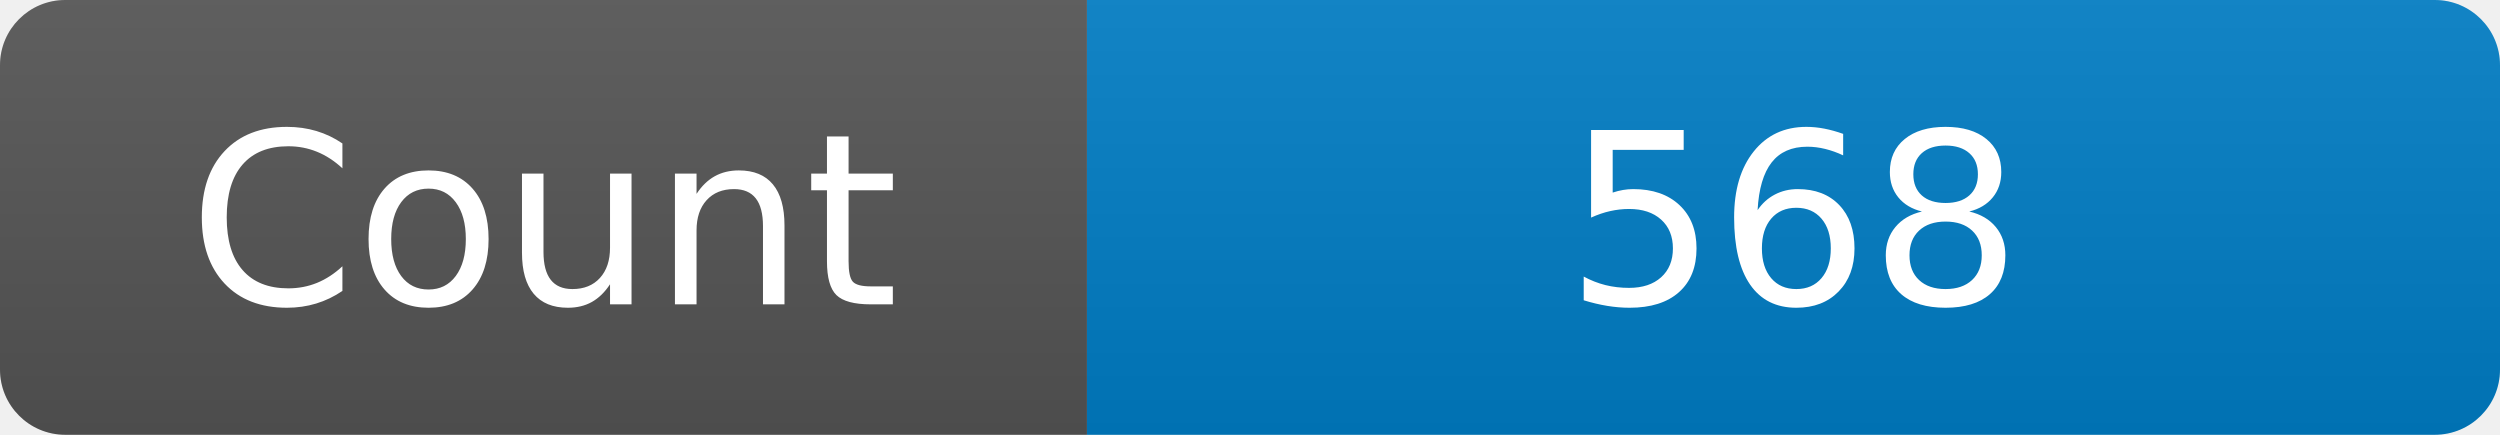
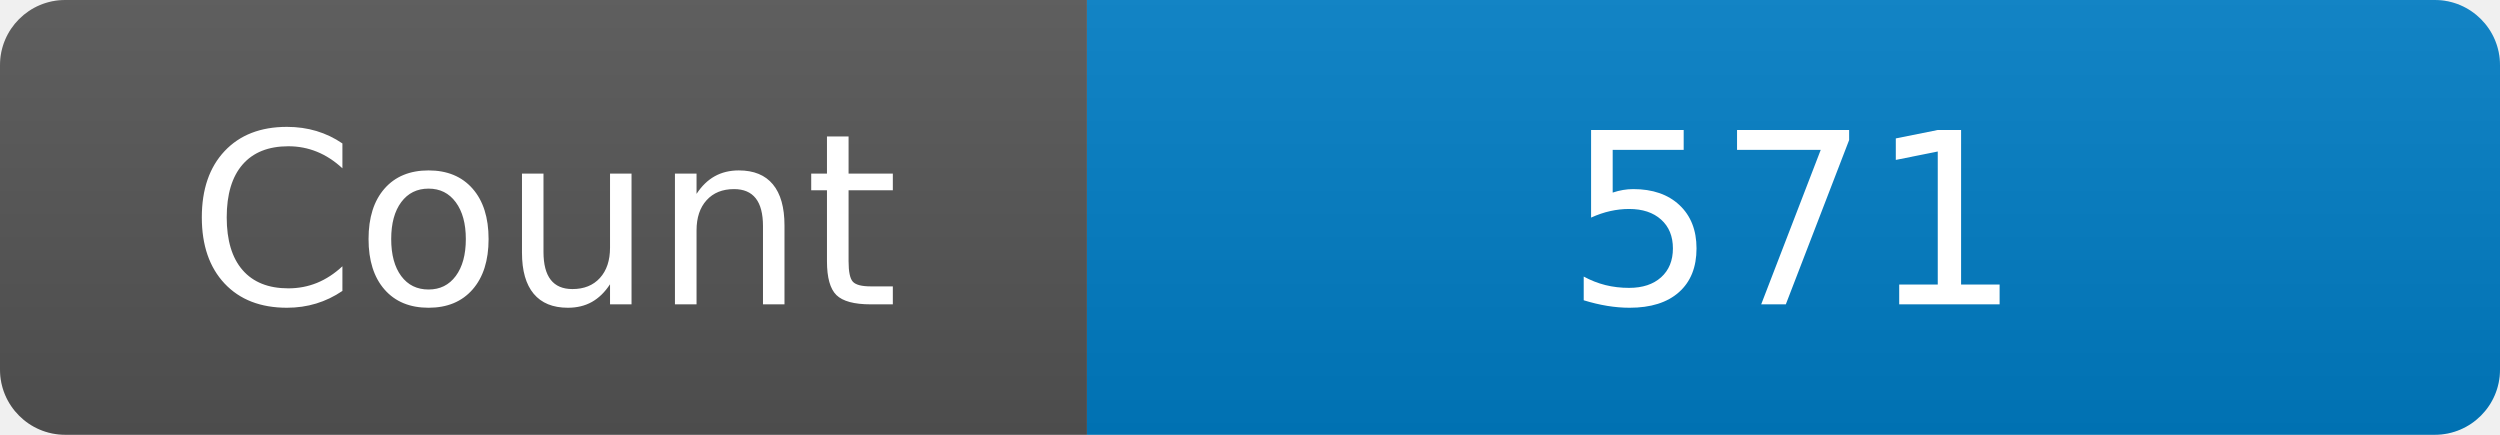
<svg xmlns="http://www.w3.org/2000/svg" width="115" height="20" role="img" aria-label="Maintained?: yes">
  <linearGradient id="s" x2="0" y2="100%">
    <stop offset="0" stop-color="#bbb" stop-opacity=".1" />
    <stop offset="1" stop-opacity=".1" />
  </linearGradient>
  <clipPath id="r">
    <rect width="115" height="20" rx="3" fill="#fff" />
  </clipPath>
  <g clip-path="url(#r)">
    <rect width="50" height="20" fill="#555" />
    <rect x="50" width="160" height="20" fill="#007ec6" />
    <rect width="115" height="20" fill="url(#s)" />
  </g>
  <g fill="#fff" text-anchor="middle" font-family="Verdana,Geneva,DejaVu Sans,sans-serif" font-size="110">
    <text x="250" y="140" transform="scale(.1)" fill="#fff">Count</text>
-     <text x="825" y="140" transform="scale(.1)" fill="#fff">568</text>
+     <text x="825" y="140" transform="scale(.1)" fill="#fff">571</text>
  </g>
</svg>
